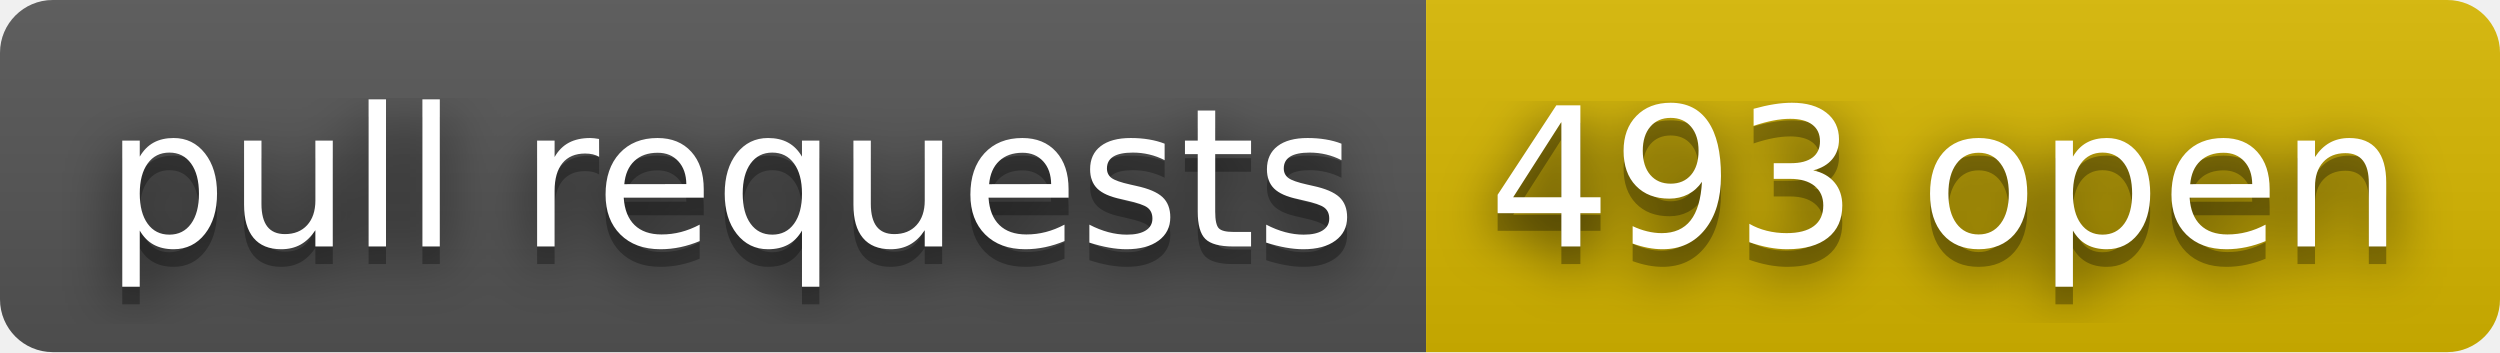
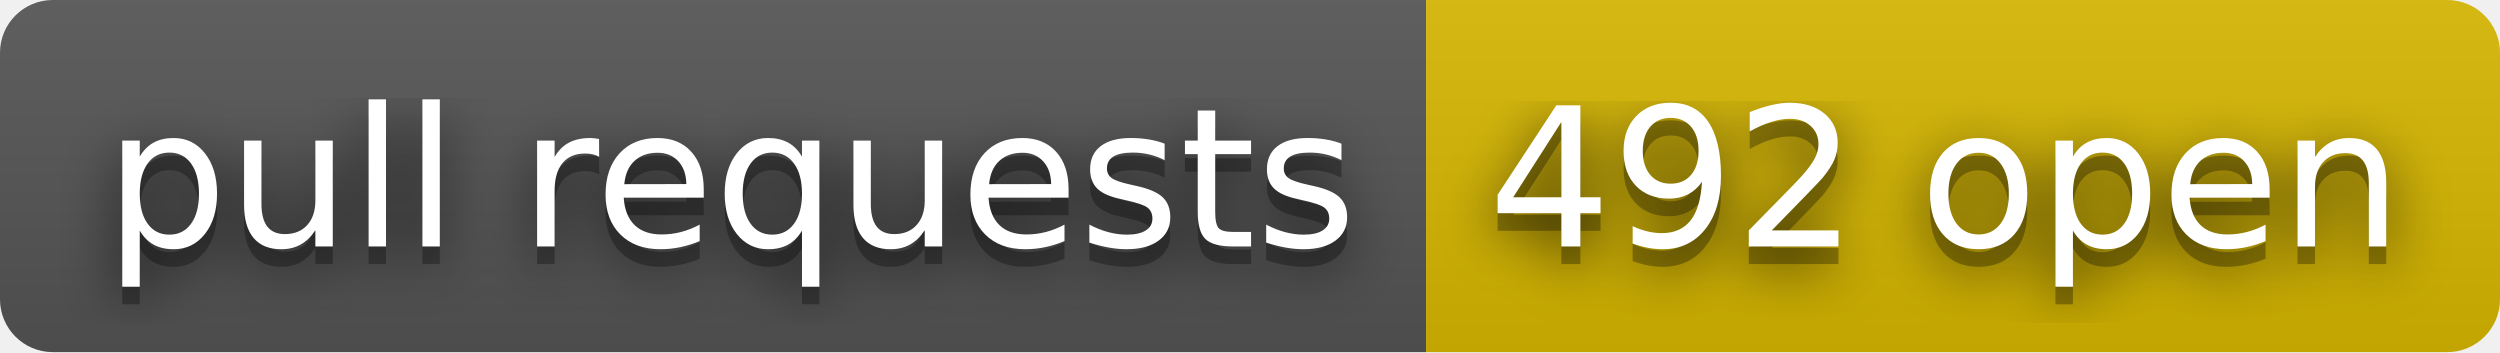
- <svg xmlns="http://www.w3.org/2000/svg" width="142" height="20" role="img" aria-label="pull requests: 493 open">
+ <svg xmlns="http://www.w3.org/2000/svg" width="142" height="20" role="img" aria-label="pull requests: 492 open">
  <filter id="blur">
    <feGaussianBlur stdDeviation="16" />
  </filter>
  <linearGradient id="s" x2="0" y2="100%">
    <stop offset="0" stop-color="#bbb" stop-opacity=".1" />
    <stop offset="1" stop-opacity=".1" />
  </linearGradient>
  <clipPath id="r">
    <rect width="142" height="20" rx="3" />
  </clipPath>
  <g clip-path="url(#r)">
    <rect width="81" height="20" fill="#555" />
    <rect x="81" width="61" height="20" fill="#d8b800" />
    <rect width="142" height="20" fill="url(#s)" />
  </g>
  <g fill="#fff" text-anchor="middle" font-family="Verdana,Geneva,DejaVu Sans,sans-serif" text-rendering="geometricPrecision" font-size="110">
    <g transform="scale(.1)">
      <g aria-hidden="true" fill="#010101">
        <text x="415" y="150" fill-opacity=".8" filter="url(#blur)" textLength="710">pull requests</text>
        <text x="415" y="150" fill-opacity=".3" textLength="710">pull requests</text>
      </g>
      <text x="415" y="140" textLength="710">pull requests</text>
    </g>
    <g transform="scale(.1)">
      <g aria-hidden="true" fill="#010101">
-         <text x="1105" y="150" fill-opacity=".8" filter="url(#blur)" textLength="510">493 open</text>
-         <text x="1105" y="150" fill-opacity=".3" textLength="510">493 open</text>
+         <text x="1105" y="150" fill-opacity=".8" filter="url(#blur)" textLength="510">492 open</text>
+         <text x="1105" y="150" fill-opacity=".3" textLength="510">492 open</text>
      </g>
-       <text x="1105" y="140" textLength="510">493 open</text>
+       <text x="1105" y="140" textLength="510">492 open</text>
    </g>
  </g>
</svg>
